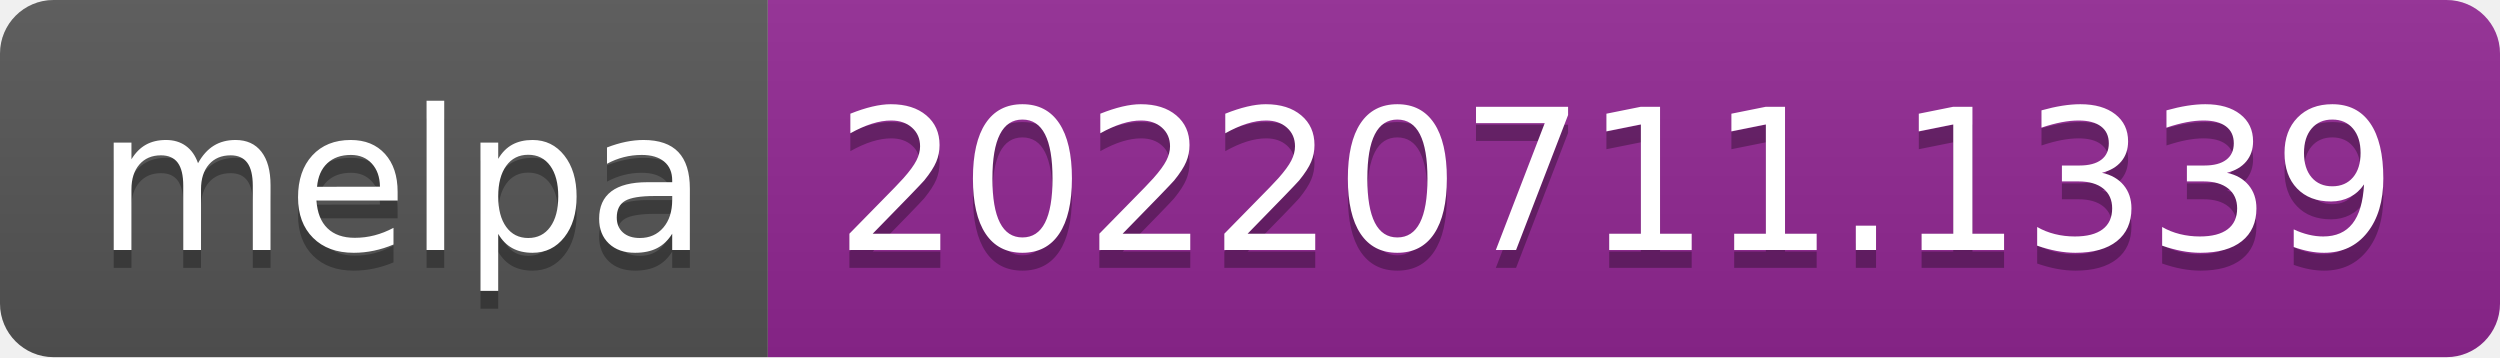
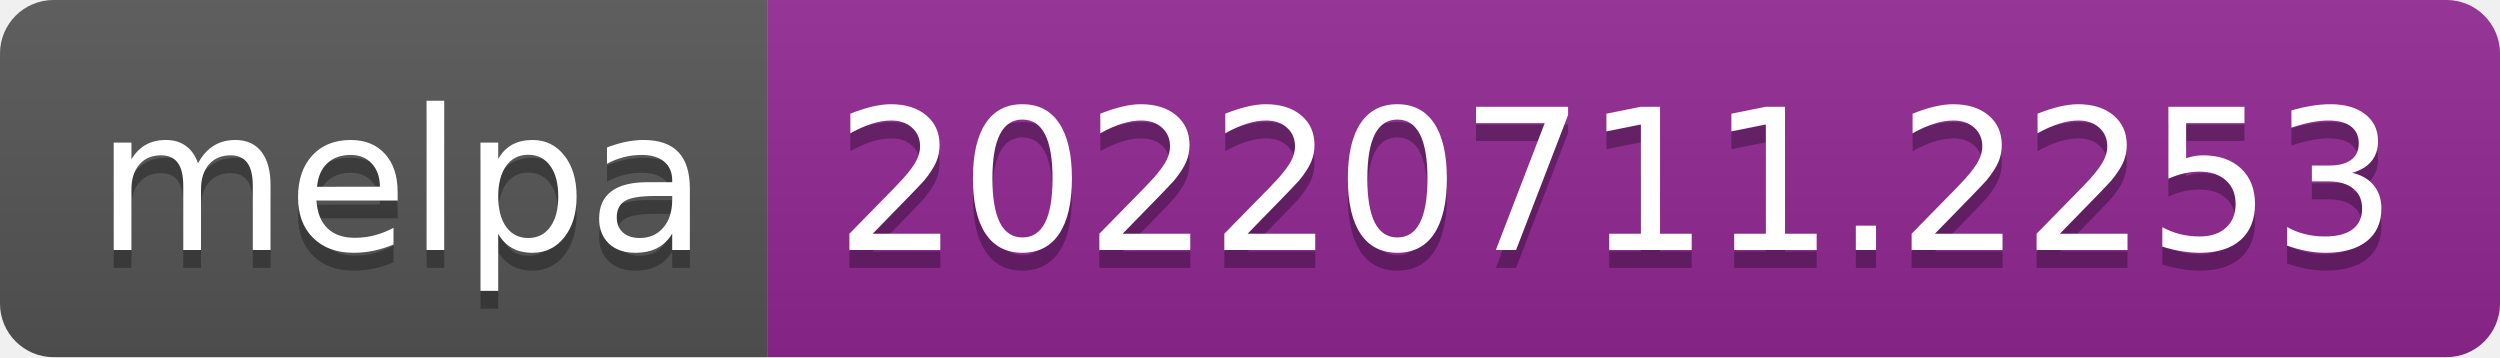
- <svg xmlns="http://www.w3.org/2000/svg" width="140" height="20" role="img" aria-label="melpa: 20220711.1339">
+ <svg xmlns="http://www.w3.org/2000/svg" width="140" height="20" role="img" aria-label="melpa: 20220711.2253">
  <linearGradient id="s" x2="0" y2="100%">
    <stop offset="0" stop-color="#bbb" stop-opacity=".1" />
    <stop offset="1" stop-opacity=".1" />
  </linearGradient>
  <clipPath id="r">
    <rect width="140" height="20" rx="3" fill="#fff" />
  </clipPath>
  <g clip-path="url(#r)">
    <rect width="43" height="20" fill="#555" />
    <rect x="43" width="97" height="20" fill="#922793" />
    <rect width="140" height="20" fill="url(#s)" />
  </g>
  <g fill="#fff" text-anchor="middle" font-family="Verdana,Geneva,DejaVu Sans,sans-serif" text-rendering="geometricPrecision" font-size="110">
    <text aria-hidden="true" x="225" y="150" fill="#010101" fill-opacity=".3" transform="scale(.1)" textLength="330">melpa</text>
    <text x="225" y="140" transform="scale(.1)" fill="#fff" textLength="330">melpa</text>
-     <text aria-hidden="true" x="905" y="150" fill="#010101" fill-opacity=".3" transform="scale(.1)" textLength="870">20220711.1339</text>
-     <text x="905" y="140" transform="scale(.1)" fill="#fff" textLength="870">20220711.1339</text>
+     <text aria-hidden="true" x="905" y="150" fill="#010101" fill-opacity=".3" transform="scale(.1)" textLength="870">20220711.2253</text>
+     <text x="905" y="140" transform="scale(.1)" fill="#fff" textLength="870">20220711.2253</text>
  </g>
</svg>
